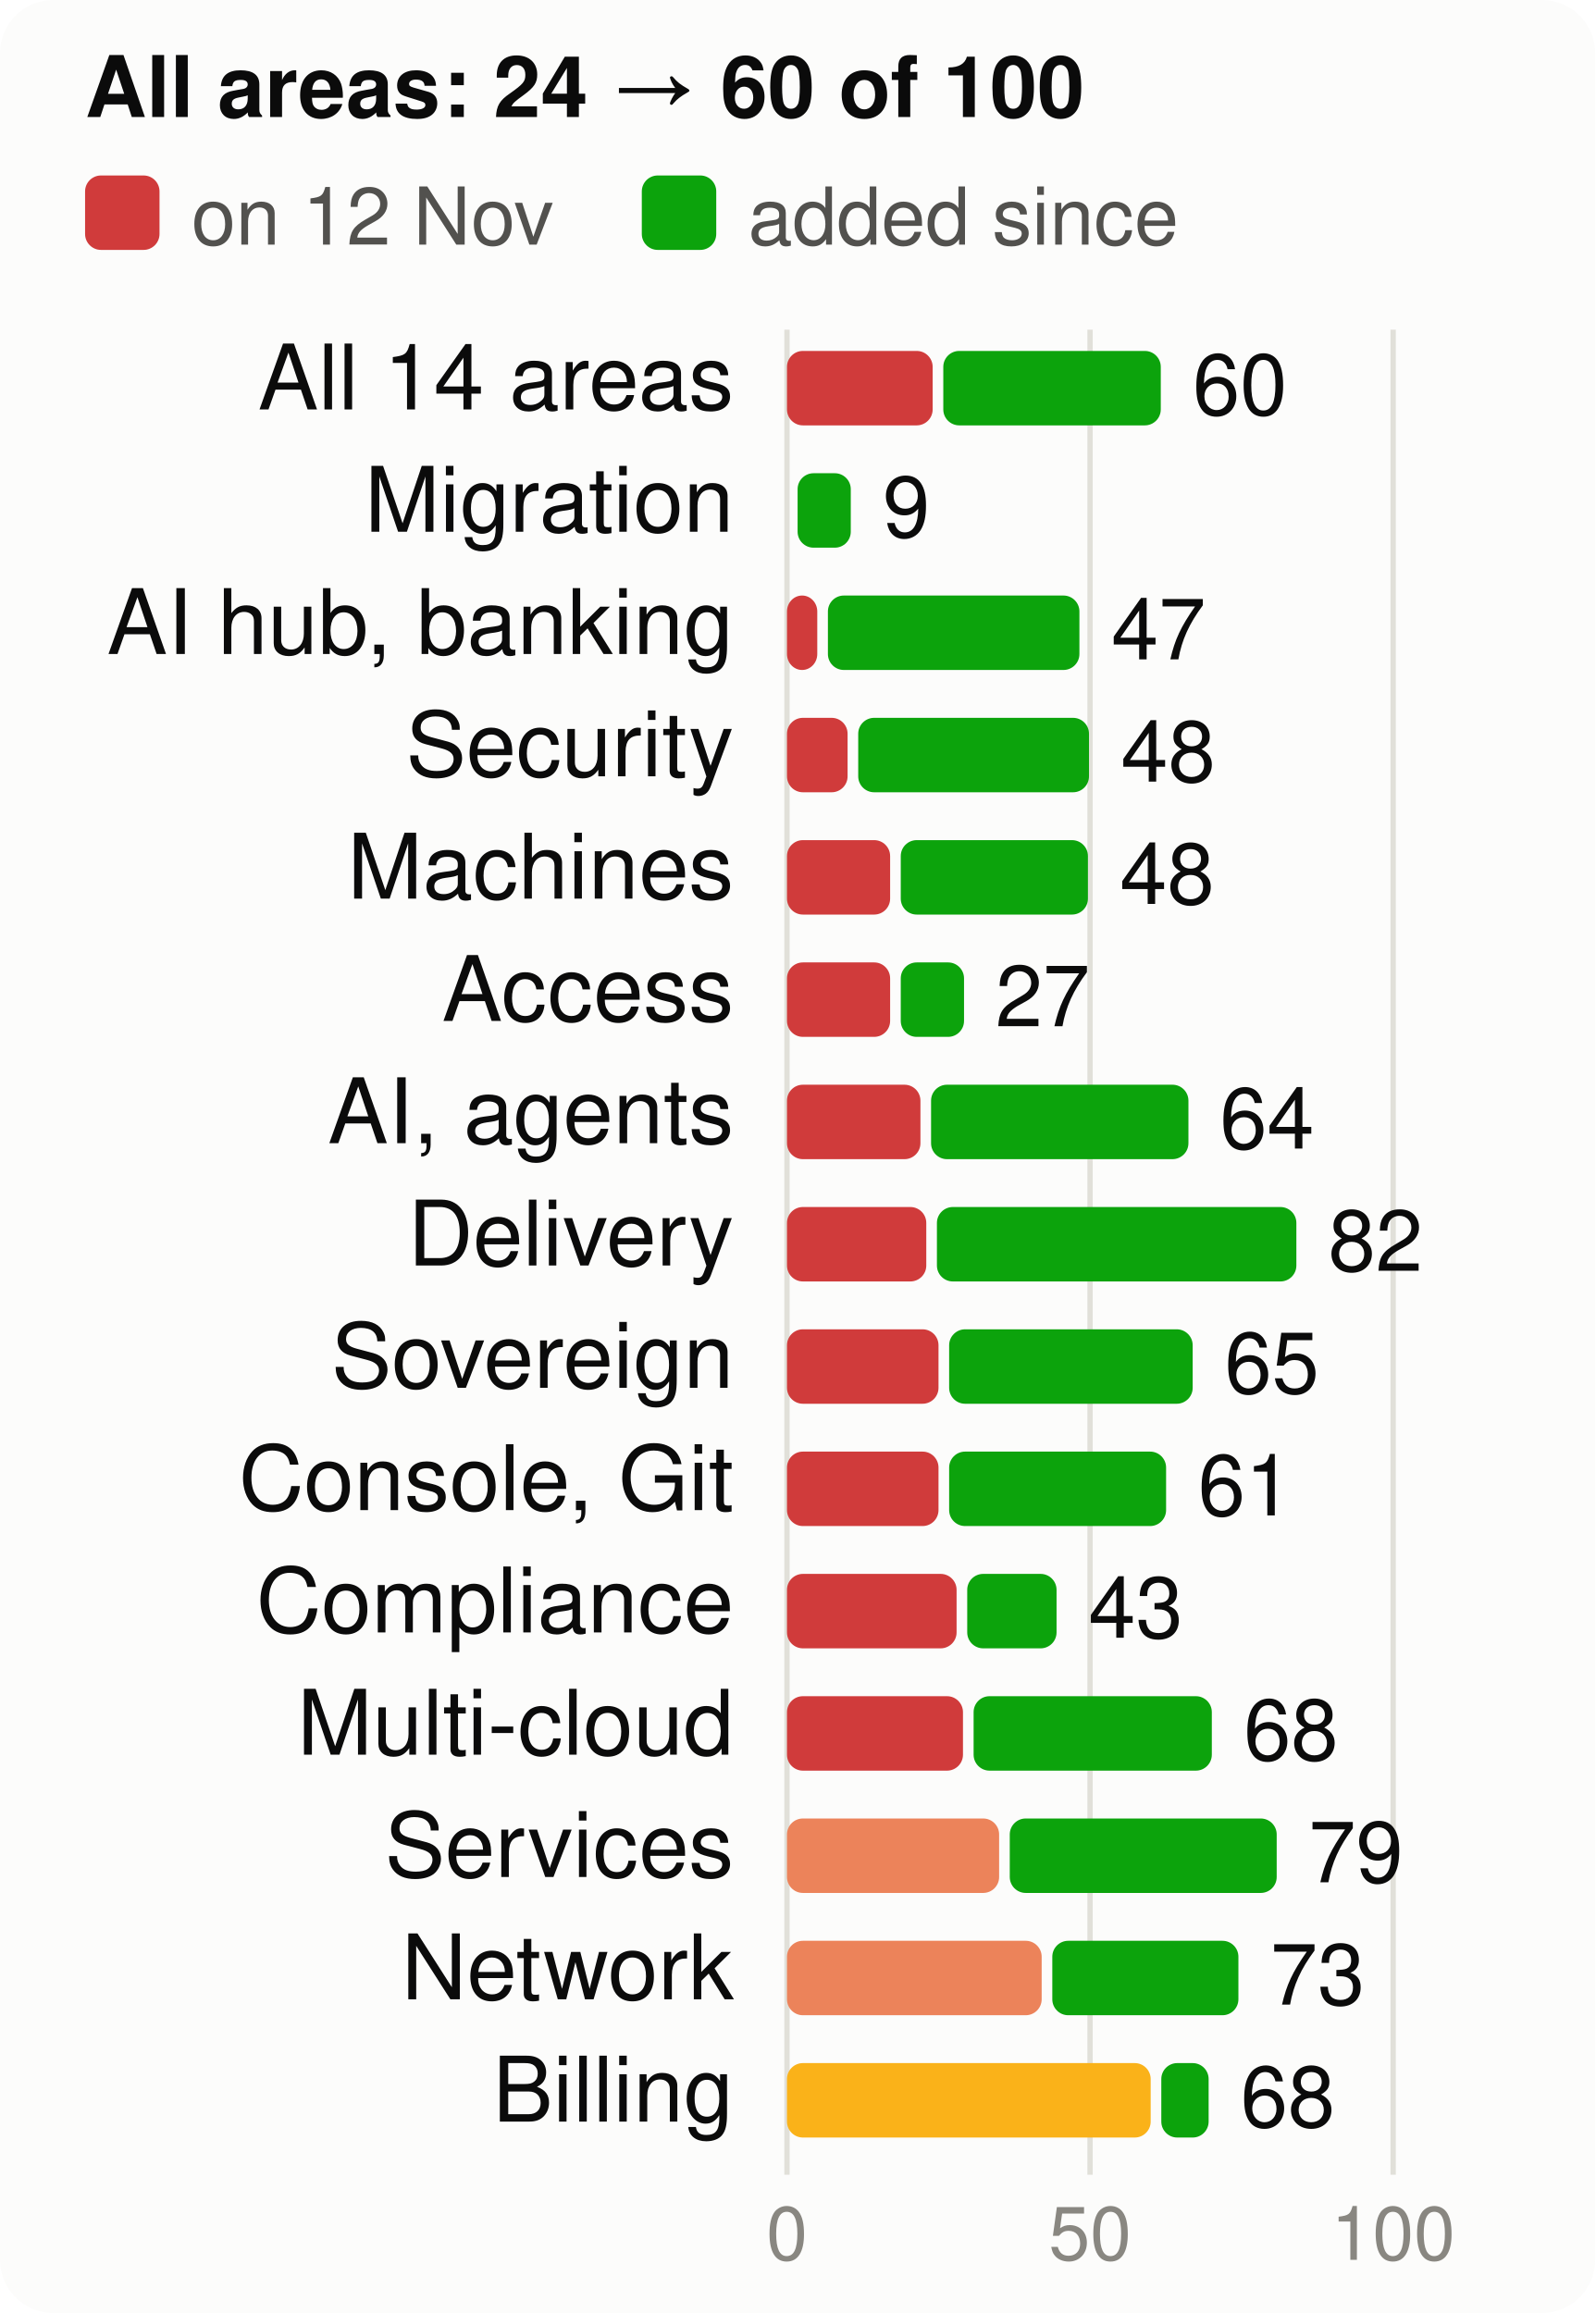
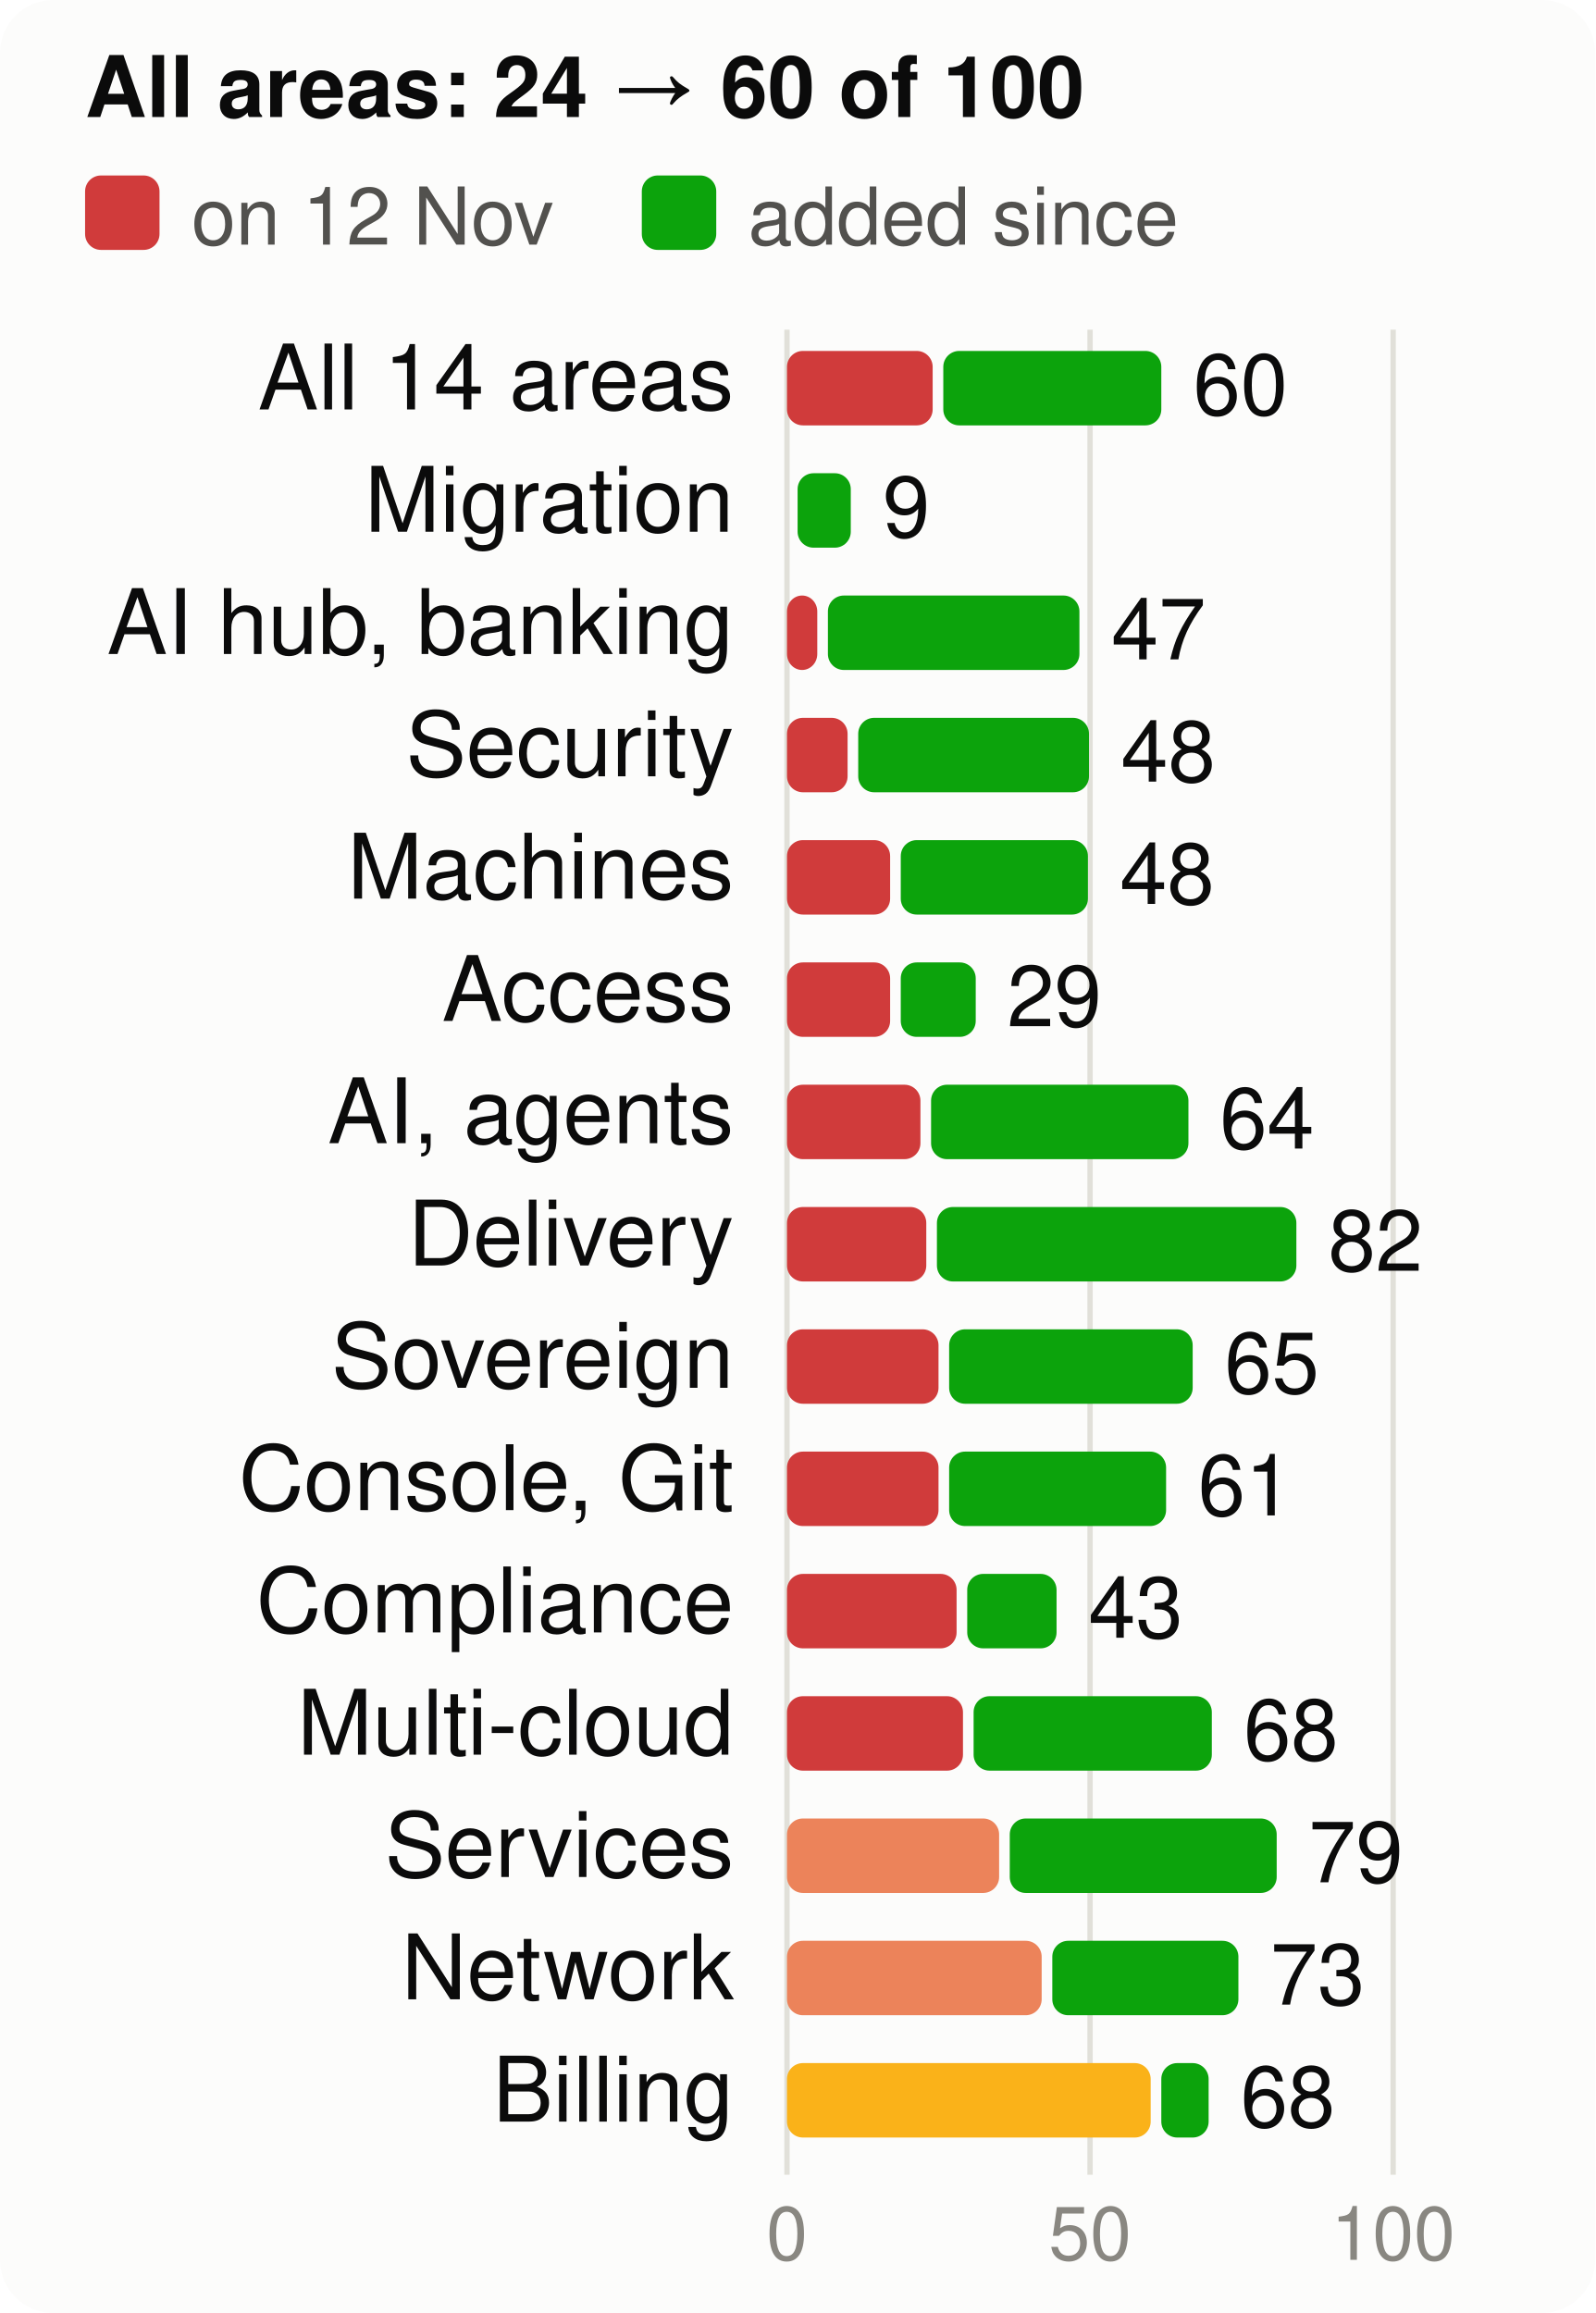
<svg xmlns="http://www.w3.org/2000/svg" viewBox="0 0 300 435" width="300" height="435" font-family="system-ui,-apple-system,Segoe UI,Helvetica,Arial,sans-serif" font-size="18" role="img" aria-label="Score per product area, at the start and now, of 100">
  <style>.h{paint-order:stroke;stroke:#fcfcfb;stroke-width:3px;stroke-linejoin:round}.rg{stroke:#fcfcfb}@media (prefers-color-scheme: dark){.bg{fill:#1a1a19}.t1{fill:#f0efec}.t2{fill:#c3c2b7}.gr{stroke:#2c2c2a}.ax{stroke:#383835}.ld{stroke:#383835}.br{stroke:#c3c2b7}.m{stroke:#3987e5}.dp{stroke:#d95926}.v{stroke:#199e70}.i2{stroke:#c3c2b7}.i1{stroke:#f0efec}.f1{fill:#3987e5}.f2{fill:#d95926}.f3{fill:#199e70}.f4{fill:#c98500}.ev{fill:#c3c2b7}.inv{fill:#1a1a19}.done{fill:#cde2fb}.todo{fill:#52514e}.tile{fill:#262624}.h,.rg{stroke:#1a1a19}}</style>
  <rect width="300" height="435" rx="10" class="bg" fill="#fcfcfb" />
  <text x="16" y="22" class="t1" fill="#0b0b0b" font-size="16" font-weight="700">All areas: 24 → 60 of 100</text>
  <rect x="16" y="33" width="14" height="14" rx="3" class="crit" fill="#d03b3b" />
  <text x="36" y="46" class="t2" fill="#52514e" font-size="15">on 12 Nov</text>
  <rect x="120.7" y="33" width="14" height="14" rx="3" class="gain" fill="#0ca30c" />
  <text x="140.7" y="46" class="t2" fill="#52514e" font-size="15">added since</text>
  <line x1="148.0" x2="148.0" y1="62" y2="409" class="gr" stroke="#e1e0d9" />
  <text x="148.0" y="425" text-anchor="middle" class="t3" fill="#898781" font-size="14">0</text>
  <line x1="205.0" x2="205.0" y1="62" y2="409" class="gr" stroke="#e1e0d9" />
  <text x="205.0" y="425" text-anchor="middle" class="t3" fill="#898781" font-size="14">50</text>
  <line x1="262.0" x2="262.0" y1="62" y2="409" class="gr" stroke="#e1e0d9" />
  <text x="262.0" y="425" text-anchor="middle" class="t3" fill="#898781" font-size="14">100</text>
  <text x="138" y="77" text-anchor="end" class="t1" fill="#0b0b0b" font-size="17">All 14 areas</text>
  <rect x="148" y="66" width="27.4" height="14" rx="3" class="crit" fill="#d03b3b" />
-   <rect x="177.4" y="66" width="40.9" height="14" rx="3" class="gain" fill="#0ca30c" />
-   <text x="224.3" y="78" class="t1" fill="#0b0b0b" font-size="16">60</text>
+   <rect x="177.4" y="66" width="41.0" height="14" rx="3" class="gain" fill="#0ca30c" />
+   <text x="224.4" y="78" class="t1" fill="#0b0b0b" font-size="16">60</text>
  <text x="138" y="100" text-anchor="end" class="t1" fill="#0b0b0b" font-size="17">Migration</text>
  <rect x="150.0" y="89" width="10.0" height="14" rx="3" class="gain" fill="#0ca30c" />
  <text x="166.0" y="101" class="t1" fill="#0b0b0b" font-size="16">9</text>
  <text x="138" y="123" text-anchor="end" class="t1" fill="#0b0b0b" font-size="17">AI hub, banking</text>
  <rect x="148" y="112" width="5.7" height="14" rx="3" class="crit" fill="#d03b3b" />
  <rect x="155.7" y="112" width="47.3" height="14" rx="3" class="gain" fill="#0ca30c" />
  <text x="209.0" y="124" class="t1" fill="#0b0b0b" font-size="16">47</text>
  <text x="138" y="146" text-anchor="end" class="t1" fill="#0b0b0b" font-size="17">Security</text>
  <rect x="148" y="135" width="11.4" height="14" rx="3" class="crit" fill="#d03b3b" />
  <rect x="161.4" y="135" width="43.4" height="14" rx="3" class="gain" fill="#0ca30c" />
  <text x="210.8" y="147" class="t1" fill="#0b0b0b" font-size="16">48</text>
  <text x="138" y="169" text-anchor="end" class="t1" fill="#0b0b0b" font-size="17">Machines</text>
  <rect x="148" y="158" width="19.4" height="14" rx="3" class="crit" fill="#d03b3b" />
  <rect x="169.4" y="158" width="35.2" height="14" rx="3" class="gain" fill="#0ca30c" />
  <text x="210.6" y="170" class="t1" fill="#0b0b0b" font-size="16">48</text>
  <text x="138" y="192" text-anchor="end" class="t1" fill="#0b0b0b" font-size="17">Access</text>
  <rect x="148" y="181" width="19.4" height="14" rx="3" class="crit" fill="#d03b3b" />
-   <rect x="169.4" y="181" width="11.9" height="14" rx="3" class="gain" fill="#0ca30c" />
-   <text x="187.2" y="193" class="t1" fill="#0b0b0b" font-size="16">27</text>
+   <rect x="169.4" y="181" width="14.1" height="14" rx="3" class="gain" fill="#0ca30c" />
+   <text x="189.4" y="193" class="t1" fill="#0b0b0b" font-size="16">29</text>
  <text x="138" y="215" text-anchor="end" class="t1" fill="#0b0b0b" font-size="17">AI, agents</text>
  <rect x="148" y="204" width="25.1" height="14" rx="3" class="crit" fill="#d03b3b" />
  <rect x="175.1" y="204" width="48.4" height="14" rx="3" class="gain" fill="#0ca30c" />
  <text x="229.4" y="216" class="t1" fill="#0b0b0b" font-size="16">64</text>
  <text x="138" y="238" text-anchor="end" class="t1" fill="#0b0b0b" font-size="17">Delivery</text>
  <rect x="148" y="227" width="26.2" height="14" rx="3" class="crit" fill="#d03b3b" />
  <rect x="176.2" y="227" width="67.6" height="14" rx="3" class="gain" fill="#0ca30c" />
  <text x="249.8" y="239" class="t1" fill="#0b0b0b" font-size="16">82</text>
  <text x="138" y="261" text-anchor="end" class="t1" fill="#0b0b0b" font-size="17">Sovereign</text>
  <rect x="148" y="250" width="28.5" height="14" rx="3" class="crit" fill="#d03b3b" />
  <rect x="178.5" y="250" width="45.8" height="14" rx="3" class="gain" fill="#0ca30c" />
  <text x="230.3" y="262" class="t1" fill="#0b0b0b" font-size="16">65</text>
  <text x="138" y="284" text-anchor="end" class="t1" fill="#0b0b0b" font-size="17">Console, Git</text>
  <rect x="148" y="273" width="28.5" height="14" rx="3" class="crit" fill="#d03b3b" />
  <rect x="178.5" y="273" width="40.8" height="14" rx="3" class="gain" fill="#0ca30c" />
  <text x="225.3" y="285" class="t1" fill="#0b0b0b" font-size="16">61</text>
  <text x="138" y="307" text-anchor="end" class="t1" fill="#0b0b0b" font-size="17">Compliance</text>
  <rect x="148" y="296" width="31.9" height="14" rx="3" class="crit" fill="#d03b3b" />
  <rect x="181.9" y="296" width="16.8" height="14" rx="3" class="gain" fill="#0ca30c" />
  <text x="204.7" y="308" class="t1" fill="#0b0b0b" font-size="16">43</text>
  <text x="138" y="330" text-anchor="end" class="t1" fill="#0b0b0b" font-size="17">Multi-cloud</text>
  <rect x="148" y="319" width="33.1" height="14" rx="3" class="crit" fill="#d03b3b" />
  <rect x="183.1" y="319" width="44.8" height="14" rx="3" class="gain" fill="#0ca30c" />
  <text x="233.9" y="331" class="t1" fill="#0b0b0b" font-size="16">68</text>
  <text x="138" y="353" text-anchor="end" class="t1" fill="#0b0b0b" font-size="17">Services</text>
  <rect x="148" y="342" width="39.9" height="14" rx="3" class="ser" fill="#ec835a" />
  <rect x="189.9" y="342" width="50.2" height="14" rx="3" class="gain" fill="#0ca30c" />
  <text x="246.1" y="354" class="t1" fill="#0b0b0b" font-size="16">79</text>
  <text x="138" y="376" text-anchor="end" class="t1" fill="#0b0b0b" font-size="17">Network</text>
  <rect x="148" y="365" width="47.9" height="14" rx="3" class="ser" fill="#ec835a" />
  <rect x="197.9" y="365" width="35.0" height="14" rx="3" class="gain" fill="#0ca30c" />
  <text x="238.9" y="377" class="t1" fill="#0b0b0b" font-size="16">73</text>
  <text x="138" y="399" text-anchor="end" class="t1" fill="#0b0b0b" font-size="17">Billing</text>
  <rect x="148" y="388" width="68.4" height="14" rx="3" class="warn" fill="#fab219" />
  <rect x="218.4" y="388" width="8.9" height="14" rx="3" class="gain" fill="#0ca30c" />
  <text x="233.3" y="400" class="t1" fill="#0b0b0b" font-size="16">68</text>
</svg>
